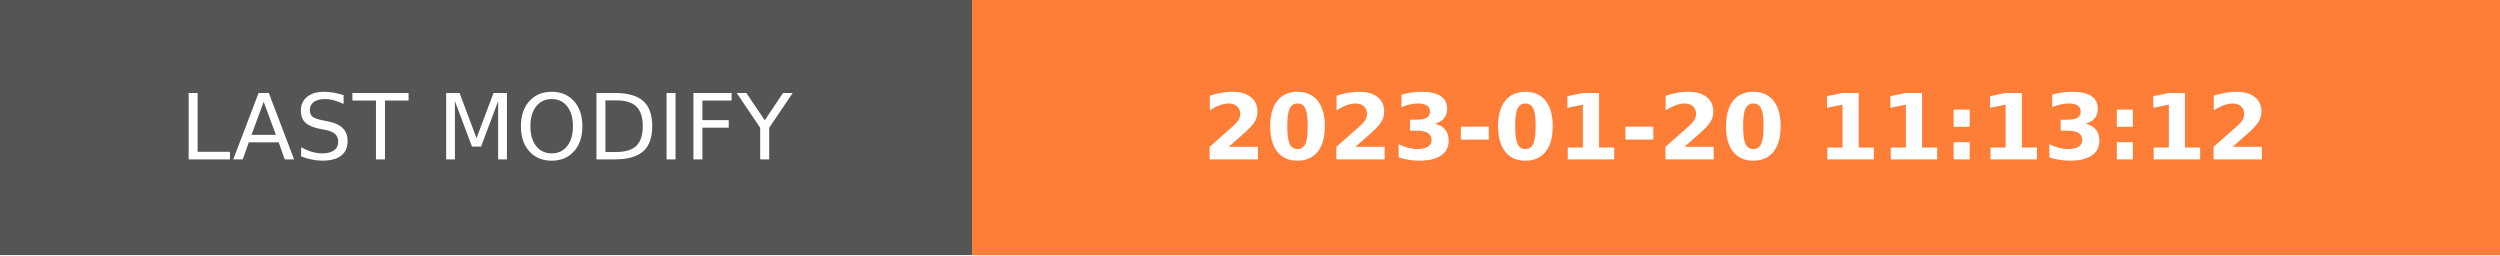
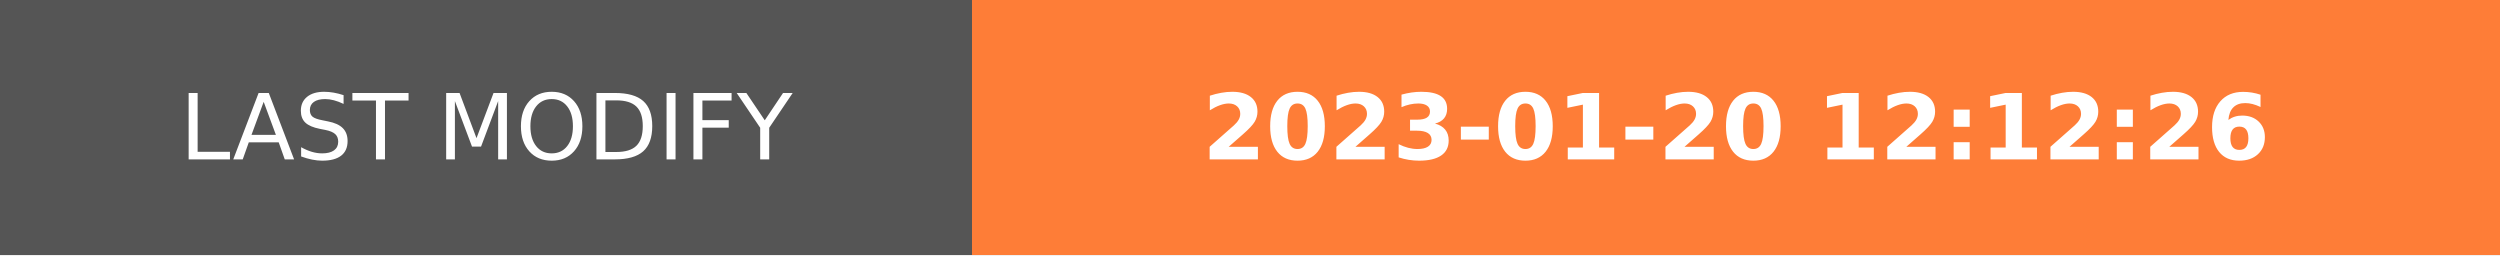
- <svg xmlns="http://www.w3.org/2000/svg" width="274.5" height="28" role="img" aria-label="LAST MODIFY: 2023-01-20 11:13:12">
+ <svg xmlns="http://www.w3.org/2000/svg" width="274.5" height="28" role="img" aria-label="LAST MODIFY: 2023-01-20 12:12:26">
  <g shape-rendering="crispEdges">
    <rect width="106.75" height="28" fill="#555" />
    <rect x="106.75" width="167.75" height="28" fill="#fe7d37" />
  </g>
  <g fill="#fff" text-anchor="middle" font-family="Verdana,Geneva,DejaVu Sans,sans-serif" text-rendering="geometricPrecision" font-size="100">
    <text transform="scale(.1)" x="533.75" y="175" textLength="827.5" fill="#fff">LAST MODIFY</text>
-     <text transform="scale(.1)" x="1906.25" y="175" textLength="1437.5" fill="#fff" font-weight="bold">2023-01-20 11:13:12</text>
+     <text transform="scale(.1)" x="1906.25" y="175" textLength="1437.5" fill="#fff" font-weight="bold">2023-01-20 12:12:26</text>
  </g>
</svg>
